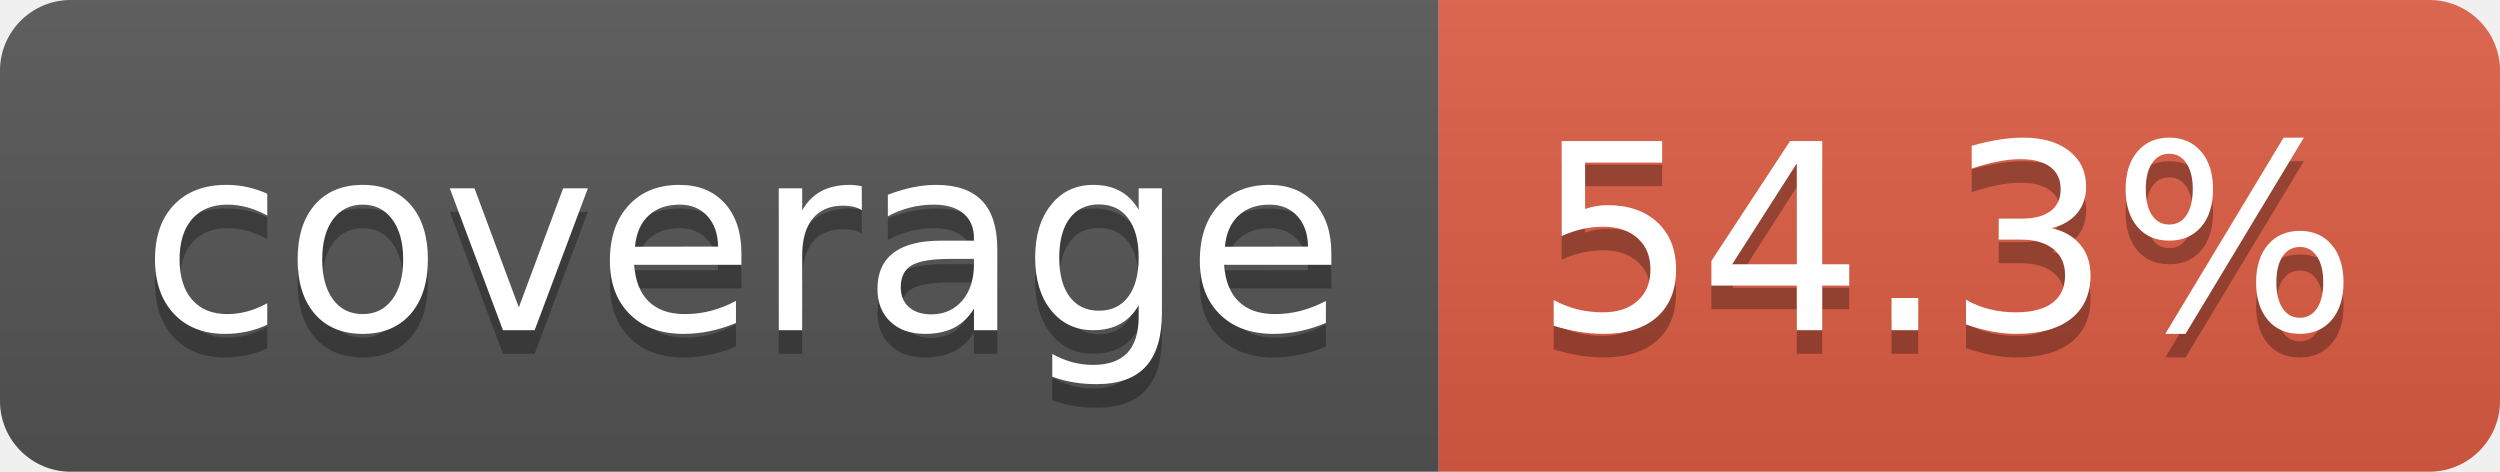
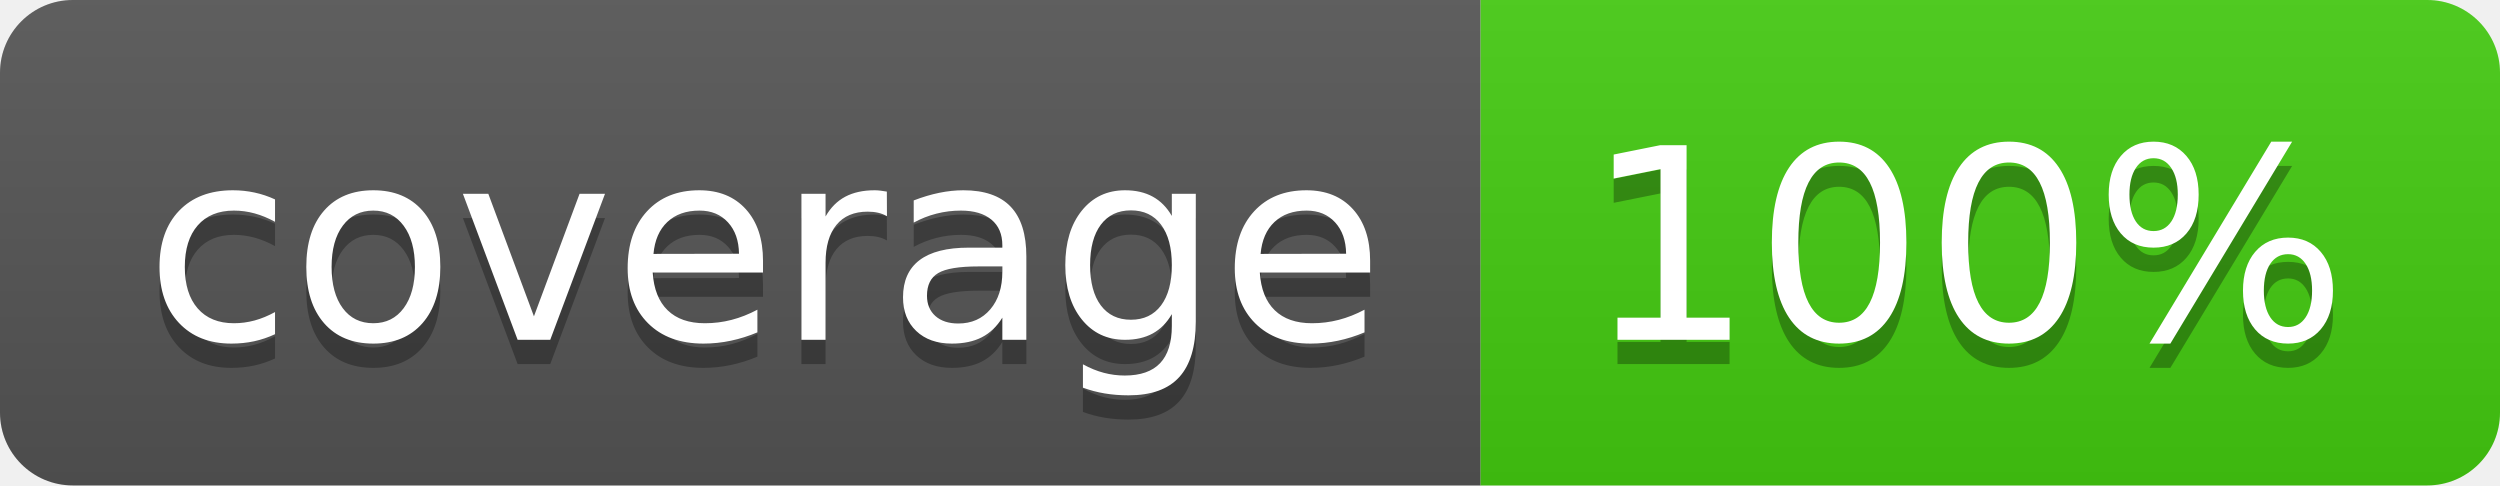
- <svg xmlns="http://www.w3.org/2000/svg" width="106" height="20" role="img" aria-label="coverage: 54.3%">
+ <svg xmlns="http://www.w3.org/2000/svg" width="103" height="20" role="img" aria-label="coverage: 100%">
  <linearGradient id="s" x2="0" y2="100%">
    <stop offset="0" stop-color="#bbb" stop-opacity=".1" />
    <stop offset="1" stop-opacity=".1" />
  </linearGradient>
  <clipPath id="r">
-     <rect width="106" height="20" rx="3" fill="#fff" />
+     <rect width="103" height="20" rx="3" fill="#fff" />
  </clipPath>
  <g clip-path="url(#r)">
    <rect width="61" height="20" fill="#555" />
-     <rect x="61" width="45" height="20" fill="#e05d44" />
-     <rect width="106" height="20" fill="url(#s)" />
+     <rect x="61" width="42" height="20" fill="#4c1" />
+     <rect width="103" height="20" fill="url(#s)" />
  </g>
  <g fill="#fff" text-anchor="middle" font-family="Verdana,Geneva,DejaVu Sans,sans-serif" text-rendering="geometricPrecision" font-size="110">
    <text aria-hidden="true" x="315" y="150" fill="#010101" fill-opacity=".3" transform="scale(.1)" textLength="510">coverage</text>
    <text x="315" y="140" transform="scale(.1)" fill="#fff" textLength="510">coverage</text>
-     <text aria-hidden="true" x="825" y="150" fill="#010101" fill-opacity=".3" transform="scale(.1)" textLength="350">54.3%</text>
-     <text x="825" y="140" transform="scale(.1)" fill="#fff" textLength="350">54.3%</text>
+     <text aria-hidden="true" x="810" y="150" fill="#010101" fill-opacity=".3" transform="scale(.1)" textLength="315">100%</text>
+     <text x="810" y="140" transform="scale(.1)" fill="#fff" textLength="315">100%</text>
  </g>
</svg>
